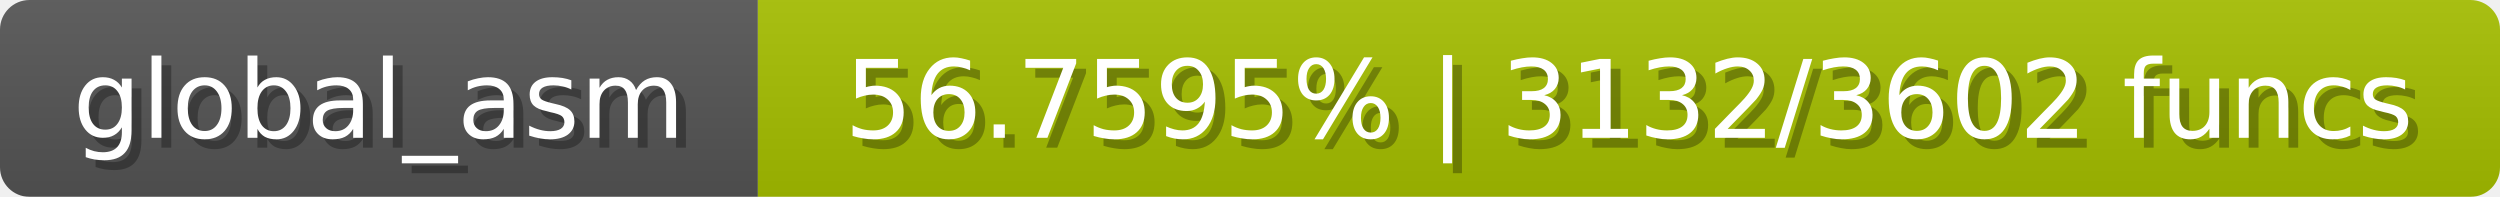
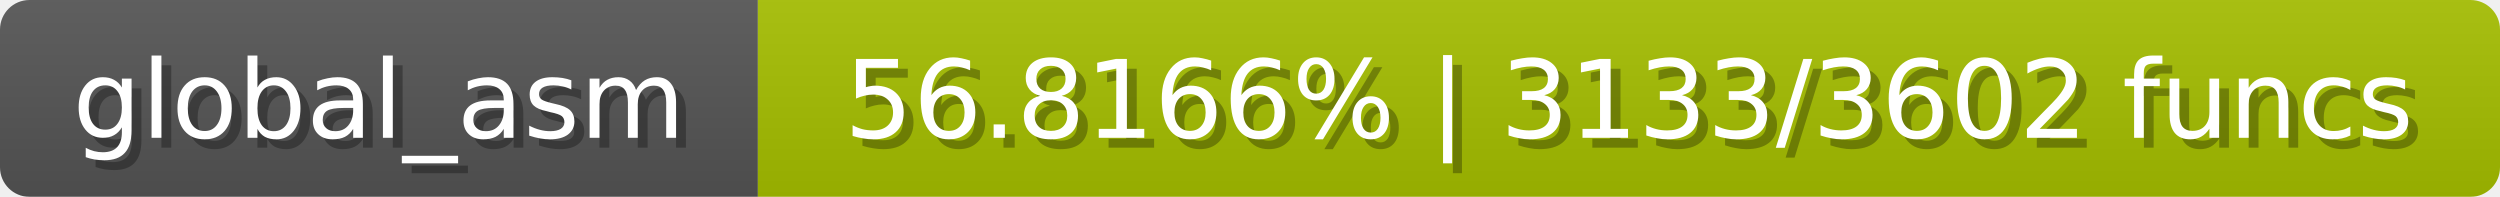
<svg xmlns="http://www.w3.org/2000/svg" width="254" height="20">
  <linearGradient id="b" x2="0" y2="100%">
    <stop offset="0" stop-color="#bbb" stop-opacity=".1" />
    <stop offset="1" stop-opacity=".1" />
  </linearGradient>
  <mask id="anybadge_1">
    <rect width="254" height="20" rx="3" fill="#fff" />
  </mask>
  <g mask="url(#anybadge_1)">
    <path fill="#555" d="M0 0h77v20H0z" />
    <path fill="#a6c000" d="M77 0h177v20H77z" />
    <path fill="url(#b)" d="M0 0h254v20H0z" />
  </g>
  <g fill="#fff" text-anchor="middle" font-family="DejaVu Sans,Verdana,Geneva,sans-serif" font-size="11">
    <text x="39.5" y="15" fill="#010101" fill-opacity=".3">global_asm</text>
    <text x="38.5" y="14">global_asm</text>
  </g>
  <g fill="#fff" text-anchor="middle" font-family="DejaVu Sans,Verdana,Geneva,sans-serif" font-size="11">
-     <text x="166.5" y="15" fill="#010101" fill-opacity=".3">56.7595% | 3132/3602 funcs</text>
-     <text x="165.5" y="14">56.7595% | 3132/3602 funcs</text>
+     <text x="166.5" y="15" fill="#010101" fill-opacity=".3">56.8166% | 3133/3602 funcs</text>
+     <text x="165.5" y="14">56.8166% | 3133/3602 funcs</text>
  </g>
</svg>
